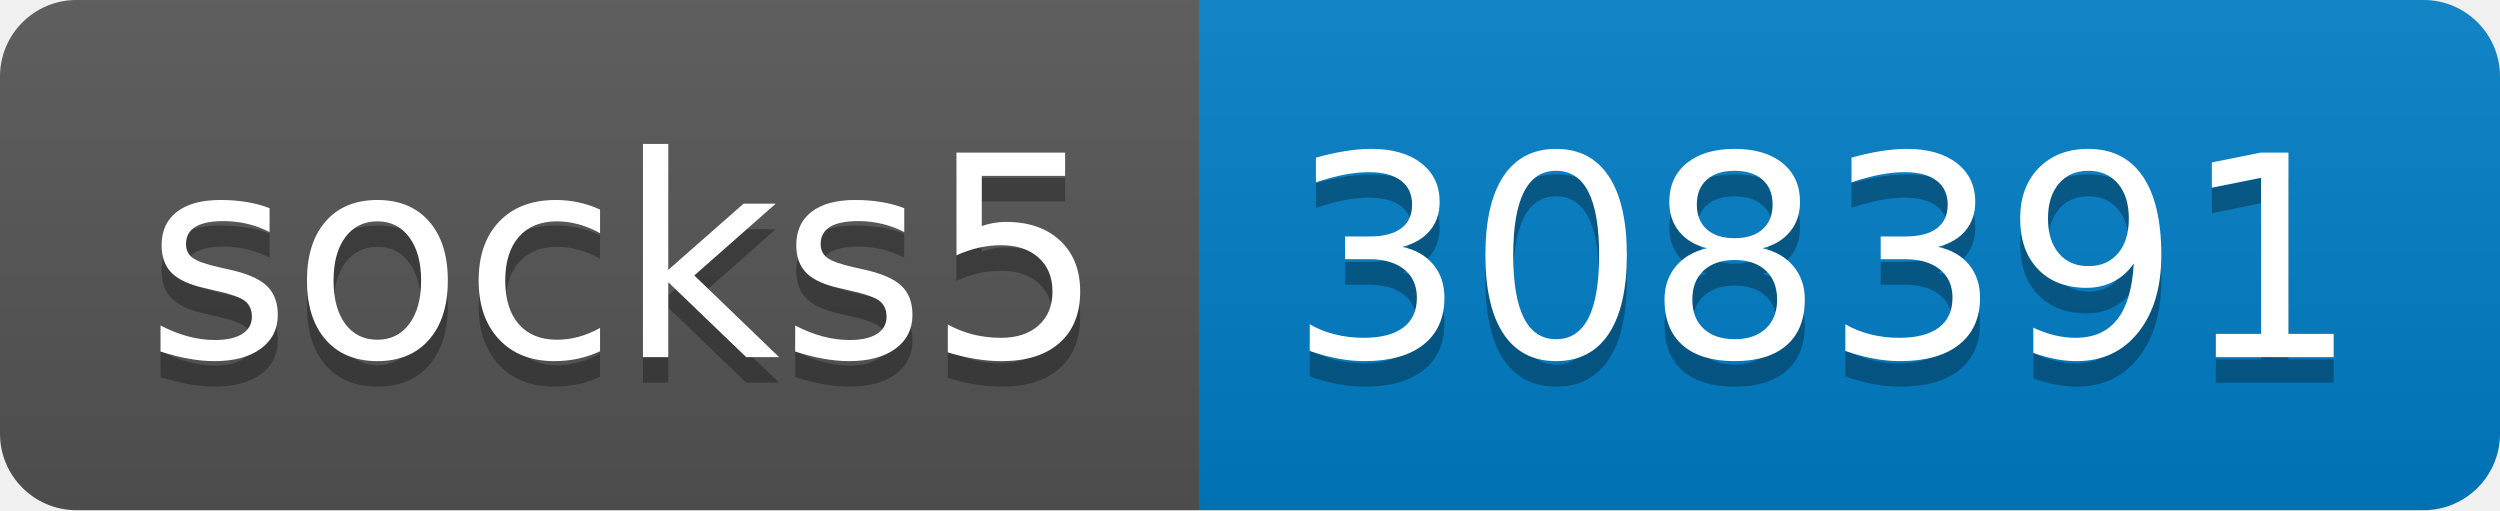
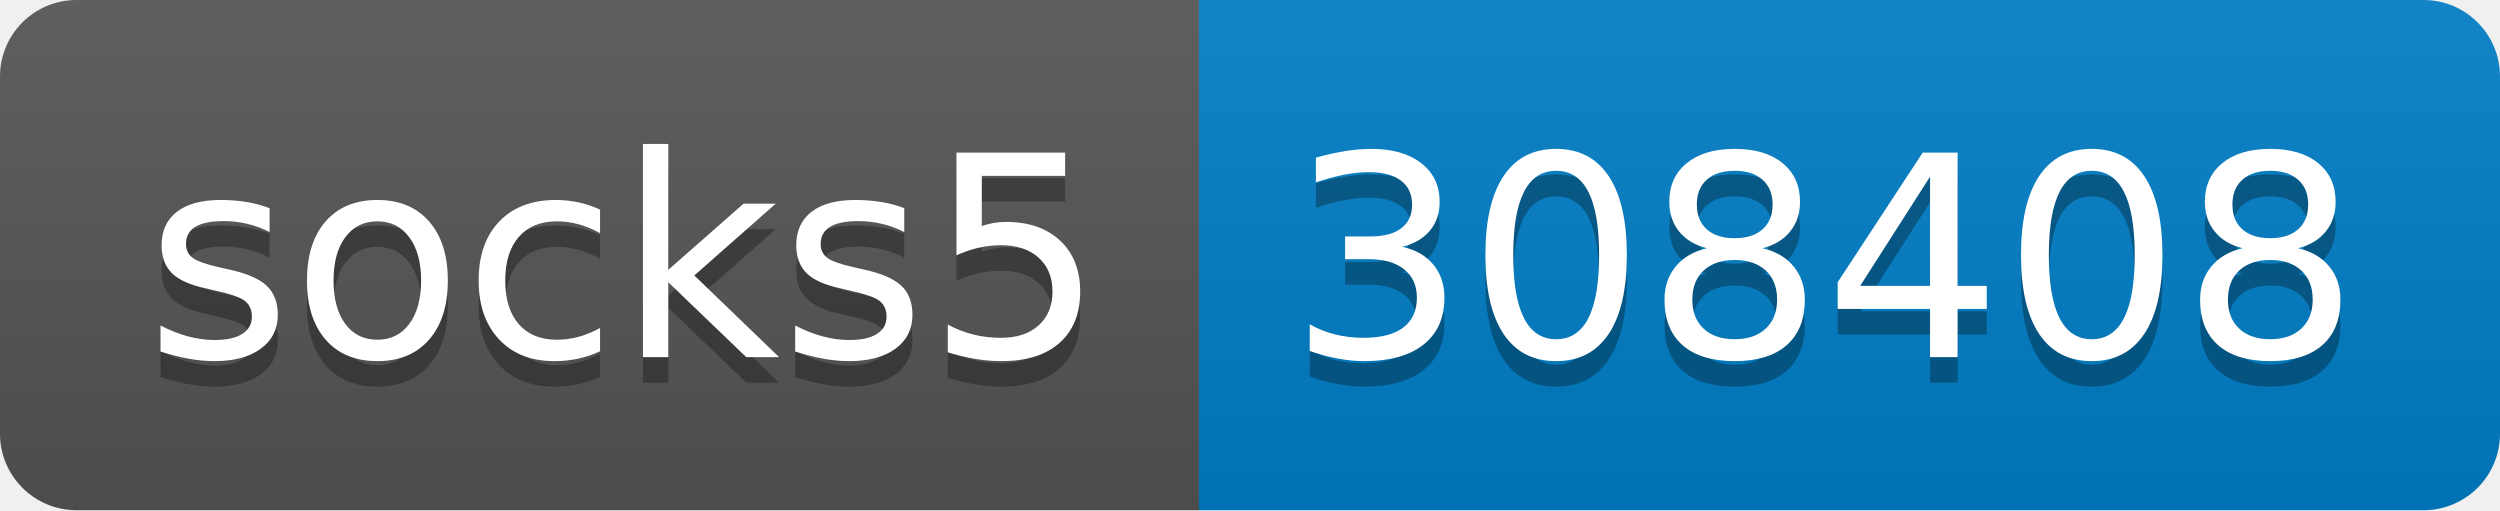
- <svg xmlns="http://www.w3.org/2000/svg" width="98" height="20" role="img" aria-label="socks5: 308391">
+ <svg xmlns="http://www.w3.org/2000/svg" width="98" height="20" role="img" aria-label="socks5: 308408">
  <linearGradient id="s" x2="0" y2="100%">
    <stop offset="0" stop-color="#bbb" stop-opacity=".1" />
    <stop offset="1" stop-opacity=".1" />
  </linearGradient>
  <clipPath id="r">
    <rect width="98" height="20" rx="3" fill="#fff" />
  </clipPath>
  <g clip-path="url(#r)">
    <rect width="47" height="20" fill="#555" />
    <rect x="47" width="51" height="20" fill="#007ec6" />
    <rect width="98" height="20" fill="url(#s)" />
  </g>
  <g fill="#fff" text-anchor="middle" font-family="Verdana,Geneva,DejaVu Sans,sans-serif" text-rendering="geometricPrecision" font-size="110">
    <text aria-hidden="true" x="245" y="150" fill="#010101" fill-opacity=".3" transform="scale(.1)" textLength="370">socks5</text>
    <text x="245" y="140" transform="scale(.1)" fill="#fff" textLength="370">socks5</text>
-     <text aria-hidden="true" x="715" y="150" fill="#010101" fill-opacity=".3" transform="scale(.1)" textLength="410">308391</text>
-     <text x="715" y="140" transform="scale(.1)" fill="#fff" textLength="410">308391</text>
+     <text aria-hidden="true" x="715" y="150" fill="#010101" fill-opacity=".3" transform="scale(.1)" textLength="410">308408</text>
+     <text x="715" y="140" transform="scale(.1)" fill="#fff" textLength="410">308408</text>
  </g>
</svg>
